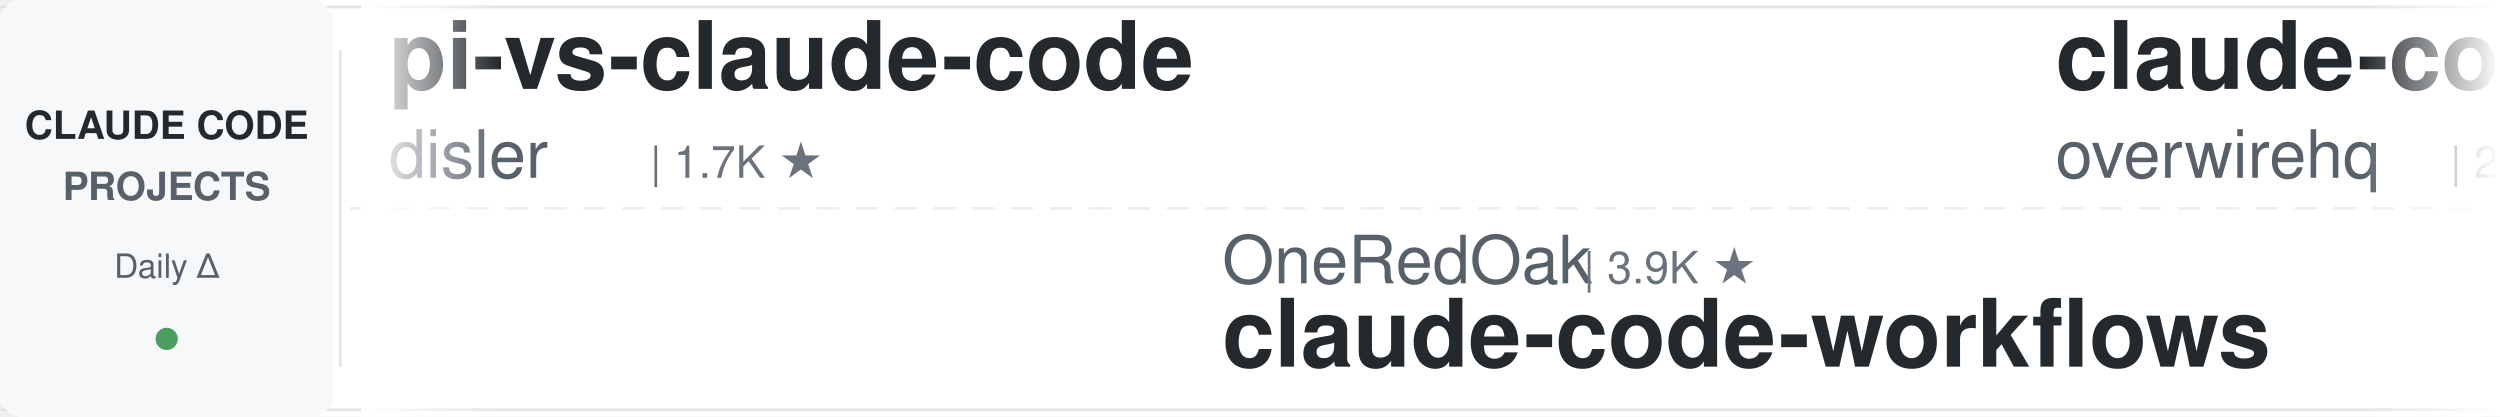
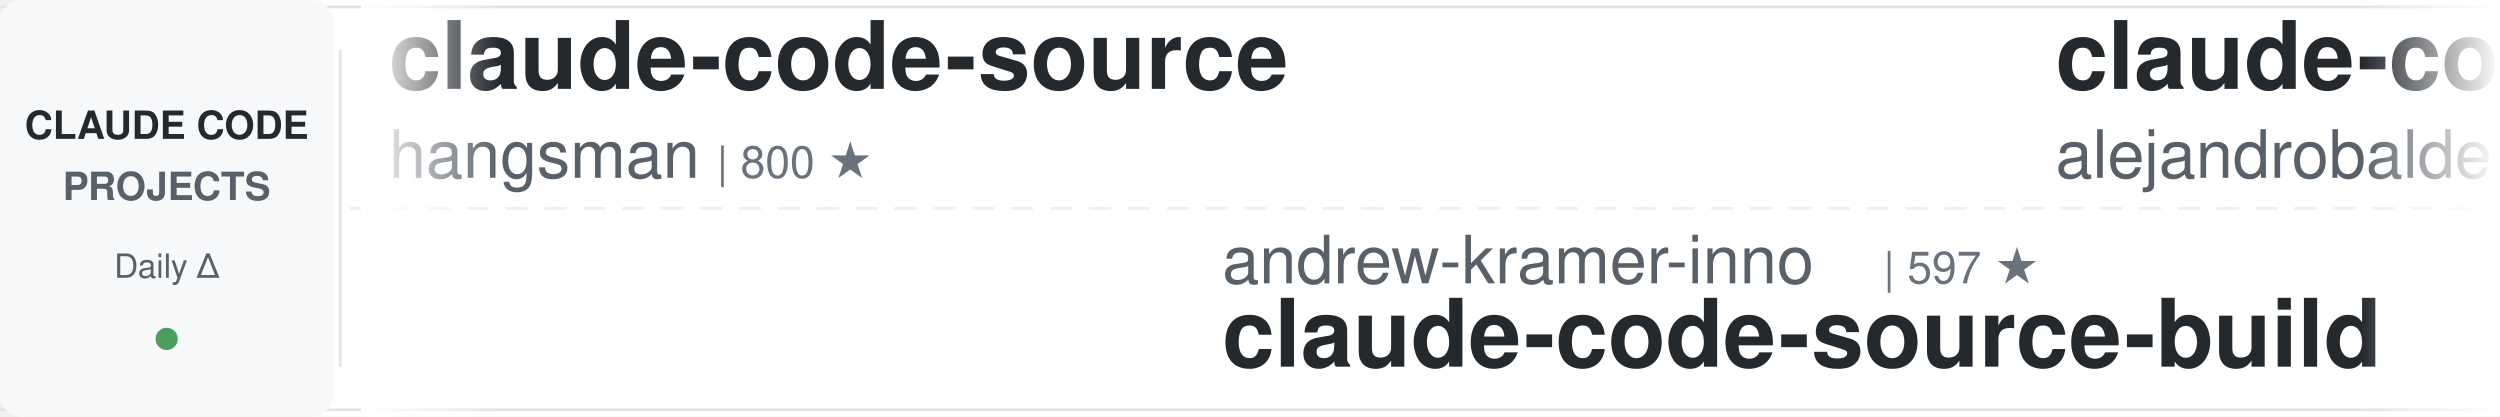
<svg xmlns="http://www.w3.org/2000/svg" width="900" height="150">
  <defs>
    <linearGradient id="leftFade" x1="0%" y1="0%" x2="100%" y2="0%">
      <stop offset="0%" style="stop-color:#ffffff;stop-opacity:1" />
      <stop offset="100%" style="stop-color:#ffffff;stop-opacity:0" />
    </linearGradient>
    <linearGradient id="rightFade" x1="0%" y1="0%" x2="100%" y2="0%">
      <stop offset="0%" style="stop-color:#ffffff;stop-opacity:0" />
      <stop offset="100%" style="stop-color:#ffffff;stop-opacity:1" />
    </linearGradient>
  </defs>
  <rect width="900" height="150" fill="#ffffff" rx="8" />
  <rect x="0" y="2" width="900" height="1" fill="#e1e4e8" />
  <rect x="0" y="147" width="900" height="1" fill="#e1e4e8" />
  <line x1="0" y1="75" x2="900" y2="75" stroke="#e1e4e8" stroke-width="1" stroke-dasharray="8 6" opacity="0.6" />
  <rect x="0" y="0" width="120" height="150" fill="#f6f8fa" rx="8" />
  <text x="60" y="50" font-family="-apple-system, BlinkMacSystemFont, 'Segoe UI', Helvetica, Arial, sans-serif" font-size="14" font-weight="600" fill="#24292e" text-anchor="middle">CLAUDE CODE</text>
  <text x="60" y="72" font-family="-apple-system, BlinkMacSystemFont, 'Segoe UI', Helvetica, Arial, sans-serif" font-size="14" font-weight="600" fill="#586069" text-anchor="middle">PROJECTS</text>
  <text x="60" y="100" font-family="-apple-system, BlinkMacSystemFont, 'Segoe UI', Helvetica, Arial, sans-serif" font-size="12" font-weight="500" fill="#586069" text-anchor="middle">Daily Δ</text>
  <circle cx="60" cy="122" r="4" fill="#22863a" opacity="0.8" />
  <rect x="122" y="18" width="1" height="114" fill="#e1e4e8" />
  <clipPath id="tickerClip">
    <rect x="130" y="0" width="770" height="150" />
  </clipPath>
  <g clip-path="url(#tickerClip)">
    <g id="tickerItems">
      <animateTransform attributeName="transform" attributeType="XML" type="translate" from="0 0" to="-3000 0" dur="54s" repeatCount="indefinite" />
      <g transform="translate(0, 0)">
-         <text x="140" y="32" font-family="-apple-system, BlinkMacSystemFont, 'Segoe UI', Helvetica, Arial, sans-serif" font-size="34" font-weight="600" fill="#24292e">pi-vs-claude-code</text>
-         <text x="140" y="64" font-family="-apple-system, BlinkMacSystemFont, 'Segoe UI', Helvetica, Arial, sans-serif" font-size="24" font-weight="400" fill="#586069">disler</text>
-         <text x="234" y="64" font-family="-apple-system, BlinkMacSystemFont, 'Segoe UI', Helvetica, Arial, sans-serif" font-size="16" font-weight="500" fill="#6a737d">| 1.7K ★</text>
+         <text x="140" y="32" font-family="-apple-system, BlinkMacSystemFont, 'Segoe UI', Helvetica, Arial, sans-serif" font-size="34" font-weight="600" fill="#24292e">claude-code-source</text>
+         <text x="140" y="64" font-family="-apple-system, BlinkMacSystemFont, 'Segoe UI', Helvetica, Arial, sans-serif" font-size="24" font-weight="400" fill="#586069">hangsman</text>
+         <text x="258" y="64" font-family="-apple-system, BlinkMacSystemFont, 'Segoe UI', Helvetica, Arial, sans-serif" font-size="16" font-weight="500" fill="#6a737d">| 800 ★</text>
      </g>
      <g transform="translate(300, 0)">
-         <text x="140" y="102" font-family="-apple-system, BlinkMacSystemFont, 'Segoe UI', Helvetica, Arial, sans-serif" font-size="24" font-weight="400" fill="#586069">OneRedOak</text>
-         <text x="270" y="102" font-family="-apple-system, BlinkMacSystemFont, 'Segoe UI', Helvetica, Arial, sans-serif" font-size="16" font-weight="500" fill="#6a737d">| 3.9K ★</text>
-         <text x="140" y="132" font-family="-apple-system, BlinkMacSystemFont, 'Segoe UI', Helvetica, Arial, sans-serif" font-size="34" font-weight="600" fill="#24292e">claude-code-workflows</text>
+         <text x="140" y="102" font-family="-apple-system, BlinkMacSystemFont, 'Segoe UI', Helvetica, Arial, sans-serif" font-size="24" font-weight="400" fill="#586069">andrew-kramer-inno</text>
+         <text x="378" y="102" font-family="-apple-system, BlinkMacSystemFont, 'Segoe UI', Helvetica, Arial, sans-serif" font-size="16" font-weight="500" fill="#6a737d">| 597 ★</text>
+         <text x="140" y="132" font-family="-apple-system, BlinkMacSystemFont, 'Segoe UI', Helvetica, Arial, sans-serif" font-size="34" font-weight="600" fill="#24292e">claude-code-source-build</text>
      </g>
      <g transform="translate(600, 0)">
-         <text x="140" y="32" font-family="-apple-system, BlinkMacSystemFont, 'Segoe UI', Helvetica, Arial, sans-serif" font-size="34" font-weight="600" fill="#24292e">claude-code-telegram</text>
-         <text x="140" y="64" font-family="-apple-system, BlinkMacSystemFont, 'Segoe UI', Helvetica, Arial, sans-serif" font-size="24" font-weight="400" fill="#586069">overwirehq</text>
-         <text x="282" y="64" font-family="-apple-system, BlinkMacSystemFont, 'Segoe UI', Helvetica, Arial, sans-serif" font-size="16" font-weight="500" fill="#6a737d">| 2.8K ★</text>
+         <text x="140" y="32" font-family="-apple-system, BlinkMacSystemFont, 'Segoe UI', Helvetica, Arial, sans-serif" font-size="34" font-weight="600" fill="#24292e">claude-code-from-source</text>
+         <text x="140" y="64" font-family="-apple-system, BlinkMacSystemFont, 'Segoe UI', Helvetica, Arial, sans-serif" font-size="24" font-weight="400" fill="#586069">alejandrobalderas</text>
+         <text x="366" y="64" font-family="-apple-system, BlinkMacSystemFont, 'Segoe UI', Helvetica, Arial, sans-serif" font-size="16" font-weight="500" fill="#6a737d">| 3.0K ★</text>
      </g>
      <g transform="translate(900, 0)">
-         <text x="140" y="102" font-family="-apple-system, BlinkMacSystemFont, 'Segoe UI', Helvetica, Arial, sans-serif" font-size="24" font-weight="400" fill="#586069">anthropics</text>
-         <text x="282" y="102" font-family="-apple-system, BlinkMacSystemFont, 'Segoe UI', Helvetica, Arial, sans-serif" font-size="16" font-weight="500" fill="#6a737d">| 6.9K ★</text>
-         <text x="140" y="132" font-family="-apple-system, BlinkMacSystemFont, 'Segoe UI', Helvetica, Arial, sans-serif" font-size="34" font-weight="600" fill="#24292e">claude-code-security-rev...</text>
+         <text x="140" y="102" font-family="-apple-system, BlinkMacSystemFont, 'Segoe UI', Helvetica, Arial, sans-serif" font-size="24" font-weight="400" fill="#586069">mrpaidsocial</text>
+         <text x="306" y="102" font-family="-apple-system, BlinkMacSystemFont, 'Segoe UI', Helvetica, Arial, sans-serif" font-size="16" font-weight="500" fill="#6a737d">| 1.7K ★</text>
+         <text x="140" y="132" font-family="-apple-system, BlinkMacSystemFont, 'Segoe UI', Helvetica, Arial, sans-serif" font-size="34" font-weight="600" fill="#24292e">arcads-claude-code-mrpai...</text>
      </g>
      <g transform="translate(1200, 0)">
-         <text x="140" y="32" font-family="-apple-system, BlinkMacSystemFont, 'Segoe UI', Helvetica, Arial, sans-serif" font-size="34" font-weight="600" fill="#24292e">Claude-Code-Quest</text>
-         <text x="140" y="64" font-family="-apple-system, BlinkMacSystemFont, 'Segoe UI', Helvetica, Arial, sans-serif" font-size="24" font-weight="400" fill="#586069">wesammustafa</text>
-         <text x="306" y="64" font-family="-apple-system, BlinkMacSystemFont, 'Segoe UI', Helvetica, Arial, sans-serif" font-size="16" font-weight="500" fill="#6a737d">| 3.7K ★</text>
+         <text x="140" y="32" font-family="-apple-system, BlinkMacSystemFont, 'Segoe UI', Helvetica, Arial, sans-serif" font-size="34" font-weight="600" fill="#24292e">Claude-Code-Usage-Monito...</text>
+         <text x="140" y="64" font-family="-apple-system, BlinkMacSystemFont, 'Segoe UI', Helvetica, Arial, sans-serif" font-size="24" font-weight="400" fill="#586069">Maciek-roboblog</text>
+         <text x="342" y="64" font-family="-apple-system, BlinkMacSystemFont, 'Segoe UI', Helvetica, Arial, sans-serif" font-size="16" font-weight="500" fill="#6a737d">| 8.8K ★</text>
      </g>
      <g transform="translate(1500, 0)">
-         <text x="140" y="102" font-family="-apple-system, BlinkMacSystemFont, 'Segoe UI', Helvetica, Arial, sans-serif" font-size="24" font-weight="400" fill="#586069">repowise-dev</text>
-         <text x="306" y="102" font-family="-apple-system, BlinkMacSystemFont, 'Segoe UI', Helvetica, Arial, sans-serif" font-size="16" font-weight="500" fill="#6a737d">| 1.2K ★</text>
-         <text x="140" y="132" font-family="-apple-system, BlinkMacSystemFont, 'Segoe UI', Helvetica, Arial, sans-serif" font-size="34" font-weight="600" fill="#24292e">claude-code-prompts</text>
+         <text x="140" y="102" font-family="-apple-system, BlinkMacSystemFont, 'Segoe UI', Helvetica, Arial, sans-serif" font-size="24" font-weight="400" fill="#586069">WorldFlowAI</text>
+         <text x="294" y="102" font-family="-apple-system, BlinkMacSystemFont, 'Segoe UI', Helvetica, Arial, sans-serif" font-size="16" font-weight="500" fill="#6a737d">| 6.3K ★</text>
+         <text x="140" y="132" font-family="-apple-system, BlinkMacSystemFont, 'Segoe UI', Helvetica, Arial, sans-serif" font-size="34" font-weight="600" fill="#24292e">everything-claude-code</text>
      </g>
      <g transform="translate(1800, 0)">
-         <text x="140" y="32" font-family="-apple-system, BlinkMacSystemFont, 'Segoe UI', Helvetica, Arial, sans-serif" font-size="34" font-weight="600" fill="#24292e">claude-code-analysis</text>
-         <text x="140" y="64" font-family="-apple-system, BlinkMacSystemFont, 'Segoe UI', Helvetica, Arial, sans-serif" font-size="24" font-weight="400" fill="#586069">liuup</text>
-         <text x="222" y="64" font-family="-apple-system, BlinkMacSystemFont, 'Segoe UI', Helvetica, Arial, sans-serif" font-size="16" font-weight="500" fill="#6a737d">| 4.1K ★</text>
+         <text x="140" y="32" font-family="-apple-system, BlinkMacSystemFont, 'Segoe UI', Helvetica, Arial, sans-serif" font-size="34" font-weight="600" fill="#24292e">claude-code-cli</text>
+         <text x="140" y="64" font-family="-apple-system, BlinkMacSystemFont, 'Segoe UI', Helvetica, Arial, sans-serif" font-size="24" font-weight="400" fill="#586069">huangserva</text>
+         <text x="282" y="64" font-family="-apple-system, BlinkMacSystemFont, 'Segoe UI', Helvetica, Arial, sans-serif" font-size="16" font-weight="500" fill="#6a737d">| 631 ★</text>
      </g>
      <g transform="translate(2100, 0)">
-         <text x="140" y="102" font-family="-apple-system, BlinkMacSystemFont, 'Segoe UI', Helvetica, Arial, sans-serif" font-size="24" font-weight="400" fill="#586069">edmund-io</text>
-         <text x="270" y="102" font-family="-apple-system, BlinkMacSystemFont, 'Segoe UI', Helvetica, Arial, sans-serif" font-size="16" font-weight="500" fill="#6a737d">| 1.5K ★</text>
-         <text x="140" y="132" font-family="-apple-system, BlinkMacSystemFont, 'Segoe UI', Helvetica, Arial, sans-serif" font-size="34" font-weight="600" fill="#24292e">edmunds-claude-code</text>
+         <text x="140" y="102" font-family="-apple-system, BlinkMacSystemFont, 'Segoe UI', Helvetica, Arial, sans-serif" font-size="24" font-weight="400" fill="#586069">shareAI-lab</text>
+         <text x="294" y="102" font-family="-apple-system, BlinkMacSystemFont, 'Segoe UI', Helvetica, Arial, sans-serif" font-size="16" font-weight="500" fill="#6a737d">| 80.3K ★</text>
+         <text x="140" y="132" font-family="-apple-system, BlinkMacSystemFont, 'Segoe UI', Helvetica, Arial, sans-serif" font-size="34" font-weight="600" fill="#24292e">learn-claude-code</text>
      </g>
      <g transform="translate(2400, 0)">
-         <text x="140" y="32" font-family="-apple-system, BlinkMacSystemFont, 'Segoe UI', Helvetica, Arial, sans-serif" font-size="34" font-weight="600" fill="#24292e">awesome-claude-code-tool...</text>
-         <text x="140" y="64" font-family="-apple-system, BlinkMacSystemFont, 'Segoe UI', Helvetica, Arial, sans-serif" font-size="24" font-weight="400" fill="#586069">rohitg00</text>
-         <text x="258" y="64" font-family="-apple-system, BlinkMacSystemFont, 'Segoe UI', Helvetica, Arial, sans-serif" font-size="16" font-weight="500" fill="#6a737d">| 2.8K ★</text>
+         <text x="140" y="32" font-family="-apple-system, BlinkMacSystemFont, 'Segoe UI', Helvetica, Arial, sans-serif" font-size="34" font-weight="600" fill="#24292e">sc-claude-code-files</text>
+         <text x="140" y="64" font-family="-apple-system, BlinkMacSystemFont, 'Segoe UI', Helvetica, Arial, sans-serif" font-size="24" font-weight="400" fill="#586069">https-deeplearning-ai</text>
+         <text x="414" y="64" font-family="-apple-system, BlinkMacSystemFont, 'Segoe UI', Helvetica, Arial, sans-serif" font-size="16" font-weight="500" fill="#6a737d">| 563 ★</text>
      </g>
      <g transform="translate(2700, 0)">
-         <text x="140" y="102" font-family="-apple-system, BlinkMacSystemFont, 'Segoe UI', Helvetica, Arial, sans-serif" font-size="24" font-weight="400" fill="#586069">ding113</text>
-         <text x="246" y="102" font-family="-apple-system, BlinkMacSystemFont, 'Segoe UI', Helvetica, Arial, sans-serif" font-size="16" font-weight="500" fill="#6a737d">| 3.4K ★</text>
-         <text x="140" y="132" font-family="-apple-system, BlinkMacSystemFont, 'Segoe UI', Helvetica, Arial, sans-serif" font-size="34" font-weight="600" fill="#24292e">claude-code-hub</text>
+         <text x="140" y="102" font-family="-apple-system, BlinkMacSystemFont, 'Segoe UI', Helvetica, Arial, sans-serif" font-size="24" font-weight="400" fill="#586069">JrCx7scC</text>
+         <text x="258" y="102" font-family="-apple-system, BlinkMacSystemFont, 'Segoe UI', Helvetica, Arial, sans-serif" font-size="16" font-weight="500" fill="#6a737d">| 377 ★</text>
+         <text x="140" y="132" font-family="-apple-system, BlinkMacSystemFont, 'Segoe UI', Helvetica, Arial, sans-serif" font-size="34" font-weight="600" fill="#24292e">claude-code-source</text>
      </g>
      <g transform="translate(3000, 0)">
-         <text x="140" y="32" font-family="-apple-system, BlinkMacSystemFont, 'Segoe UI', Helvetica, Arial, sans-serif" font-size="34" font-weight="600" fill="#24292e">pi-vs-claude-code</text>
-         <text x="140" y="64" font-family="-apple-system, BlinkMacSystemFont, 'Segoe UI', Helvetica, Arial, sans-serif" font-size="24" font-weight="400" fill="#586069">disler</text>
-         <text x="234" y="64" font-family="-apple-system, BlinkMacSystemFont, 'Segoe UI', Helvetica, Arial, sans-serif" font-size="16" font-weight="500" fill="#6a737d">| 1.7K ★</text>
+         <text x="140" y="32" font-family="-apple-system, BlinkMacSystemFont, 'Segoe UI', Helvetica, Arial, sans-serif" font-size="34" font-weight="600" fill="#24292e">claude-code-source</text>
+         <text x="140" y="64" font-family="-apple-system, BlinkMacSystemFont, 'Segoe UI', Helvetica, Arial, sans-serif" font-size="24" font-weight="400" fill="#586069">hangsman</text>
+         <text x="258" y="64" font-family="-apple-system, BlinkMacSystemFont, 'Segoe UI', Helvetica, Arial, sans-serif" font-size="16" font-weight="500" fill="#6a737d">| 800 ★</text>
      </g>
      <g transform="translate(3300, 0)">
-         <text x="140" y="102" font-family="-apple-system, BlinkMacSystemFont, 'Segoe UI', Helvetica, Arial, sans-serif" font-size="24" font-weight="400" fill="#586069">OneRedOak</text>
-         <text x="270" y="102" font-family="-apple-system, BlinkMacSystemFont, 'Segoe UI', Helvetica, Arial, sans-serif" font-size="16" font-weight="500" fill="#6a737d">| 3.9K ★</text>
-         <text x="140" y="132" font-family="-apple-system, BlinkMacSystemFont, 'Segoe UI', Helvetica, Arial, sans-serif" font-size="34" font-weight="600" fill="#24292e">claude-code-workflows</text>
+         <text x="140" y="102" font-family="-apple-system, BlinkMacSystemFont, 'Segoe UI', Helvetica, Arial, sans-serif" font-size="24" font-weight="400" fill="#586069">andrew-kramer-inno</text>
+         <text x="378" y="102" font-family="-apple-system, BlinkMacSystemFont, 'Segoe UI', Helvetica, Arial, sans-serif" font-size="16" font-weight="500" fill="#6a737d">| 597 ★</text>
+         <text x="140" y="132" font-family="-apple-system, BlinkMacSystemFont, 'Segoe UI', Helvetica, Arial, sans-serif" font-size="34" font-weight="600" fill="#24292e">claude-code-source-build</text>
      </g>
      <g transform="translate(3600, 0)">
-         <text x="140" y="32" font-family="-apple-system, BlinkMacSystemFont, 'Segoe UI', Helvetica, Arial, sans-serif" font-size="34" font-weight="600" fill="#24292e">claude-code-telegram</text>
-         <text x="140" y="64" font-family="-apple-system, BlinkMacSystemFont, 'Segoe UI', Helvetica, Arial, sans-serif" font-size="24" font-weight="400" fill="#586069">overwirehq</text>
-         <text x="282" y="64" font-family="-apple-system, BlinkMacSystemFont, 'Segoe UI', Helvetica, Arial, sans-serif" font-size="16" font-weight="500" fill="#6a737d">| 2.8K ★</text>
+         <text x="140" y="32" font-family="-apple-system, BlinkMacSystemFont, 'Segoe UI', Helvetica, Arial, sans-serif" font-size="34" font-weight="600" fill="#24292e">claude-code-from-source</text>
+         <text x="140" y="64" font-family="-apple-system, BlinkMacSystemFont, 'Segoe UI', Helvetica, Arial, sans-serif" font-size="24" font-weight="400" fill="#586069">alejandrobalderas</text>
+         <text x="366" y="64" font-family="-apple-system, BlinkMacSystemFont, 'Segoe UI', Helvetica, Arial, sans-serif" font-size="16" font-weight="500" fill="#6a737d">| 3.0K ★</text>
      </g>
      <g transform="translate(3900, 0)">
-         <text x="140" y="102" font-family="-apple-system, BlinkMacSystemFont, 'Segoe UI', Helvetica, Arial, sans-serif" font-size="24" font-weight="400" fill="#586069">anthropics</text>
-         <text x="282" y="102" font-family="-apple-system, BlinkMacSystemFont, 'Segoe UI', Helvetica, Arial, sans-serif" font-size="16" font-weight="500" fill="#6a737d">| 6.9K ★</text>
-         <text x="140" y="132" font-family="-apple-system, BlinkMacSystemFont, 'Segoe UI', Helvetica, Arial, sans-serif" font-size="34" font-weight="600" fill="#24292e">claude-code-security-rev...</text>
+         <text x="140" y="102" font-family="-apple-system, BlinkMacSystemFont, 'Segoe UI', Helvetica, Arial, sans-serif" font-size="24" font-weight="400" fill="#586069">mrpaidsocial</text>
+         <text x="306" y="102" font-family="-apple-system, BlinkMacSystemFont, 'Segoe UI', Helvetica, Arial, sans-serif" font-size="16" font-weight="500" fill="#6a737d">| 1.7K ★</text>
+         <text x="140" y="132" font-family="-apple-system, BlinkMacSystemFont, 'Segoe UI', Helvetica, Arial, sans-serif" font-size="34" font-weight="600" fill="#24292e">arcads-claude-code-mrpai...</text>
      </g>
    </g>
  </g>
  <rect x="130" y="0" width="50" height="150" fill="url(#leftFade)" />
  <rect x="850" y="0" width="50" height="150" fill="url(#rightFade)" />
</svg>
